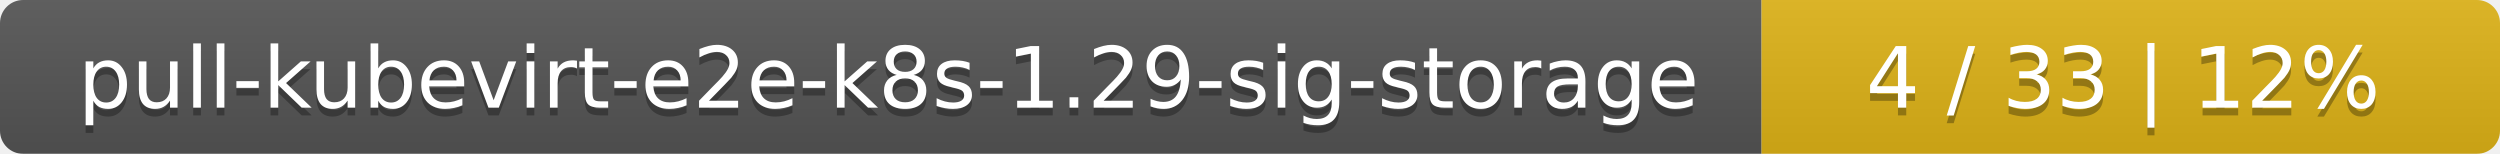
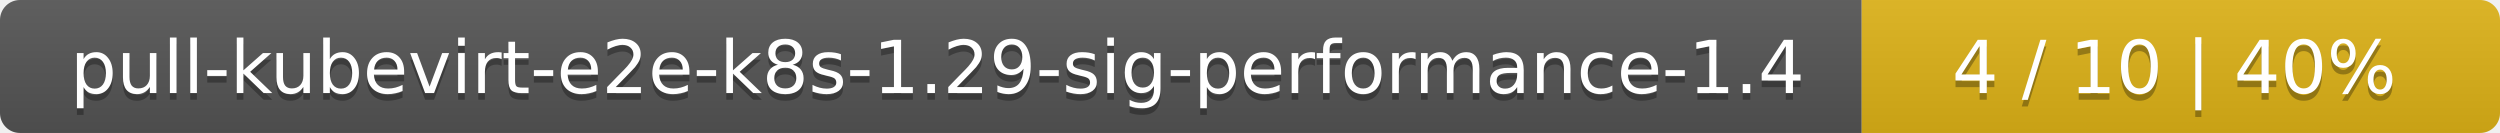
- <svg xmlns="http://www.w3.org/2000/svg" width="325" height="20">
+ <svg xmlns="http://www.w3.org/2000/svg" width="376" height="20">
  <linearGradient id="smooth" x2="0" y2="100%">
    <stop offset="0" stop-color="#bbb" stop-opacity=".1" />
    <stop offset="1" stop-opacity=".1" />
  </linearGradient>
  <mask id="round">
-     <rect width="325" height="20" rx="3" fill="#fff" />
+     <rect width="376" height="20" rx="3" fill="#fff" />
  </mask>
  <g mask="url(#round)">
-     <rect width="229" height="20" fill="#555" />
-     <rect x="229" width="96" height="20" fill="#dfb317" />
-     <rect width="325" height="20" fill="url(#smooth)" />
+     <rect width="280" height="20" fill="#555" />
+     <rect x="280" width="96" height="20" fill="#dfb317" />
+     <rect width="376" height="20" fill="url(#smooth)" />
  </g>
  <g fill="#fff" text-anchor="middle" font-family="DejaVu Sans,Verdana,Geneva,sans-serif" font-size="11">
-     <text x="115.5" y="15" fill="#010101" fill-opacity=".3">pull-kubevirt-e2e-k8s-1.29-sig-storage</text>
-     <text x="115.5" y="14">pull-kubevirt-e2e-k8s-1.29-sig-storage</text>
-     <text x="276" y="15" fill="#010101" fill-opacity=".3">4 / 33    |    12%</text>
-     <text x="276" y="14">4 / 33    |    12%</text>
+     <text x="141" y="15" fill="#010101" fill-opacity=".3">pull-kubevirt-e2e-k8s-1.29-sig-performance-1.4</text>
+     <text x="141" y="14">pull-kubevirt-e2e-k8s-1.29-sig-performance-1.4</text>
+     <text x="327" y="15" fill="#010101" fill-opacity=".3">4 / 10    |    40%</text>
+     <text x="327" y="14">4 / 10    |    40%</text>
  </g>
</svg>
